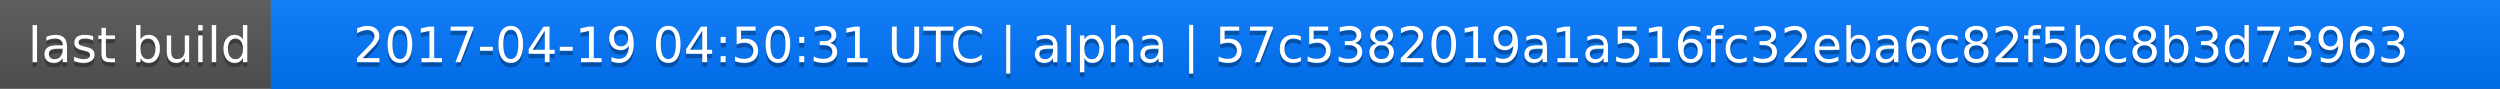
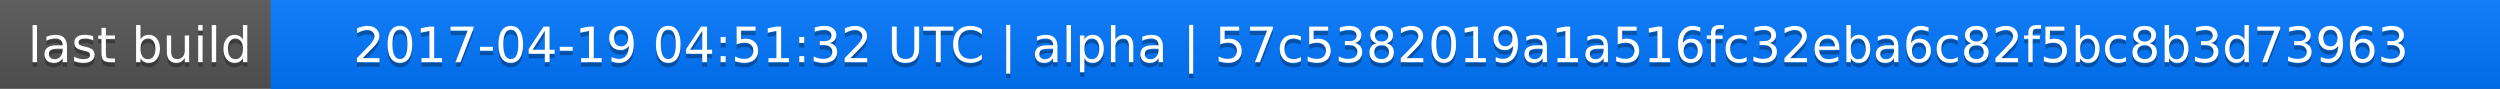
<svg xmlns="http://www.w3.org/2000/svg" width="563" height="20">
  <linearGradient id="a" x2="0" y2="100%">
    <stop offset="0" stop-color="#bbb" stop-opacity=".1" />
    <stop offset="1" stop-opacity=".1" />
  </linearGradient>
  <rect rx="0" width="563" height="20" fill="#555" />
  <rect rx="0" x="61" width="502" height="20" fill="#07f" />
  <path fill="#07f" d="M61 0h4v20h-4z" />
  <rect rx="0" width="563" height="20" fill="url(#a)" />
  <g fill="#fff" text-anchor="middle" font-family="DejaVu Sans,Verdana,Geneva,sans-serif" font-size="11">
    <text x="31.5" y="15" fill="#010101" fill-opacity=".3">last build</text>
    <text x="31.5" y="14">last build</text>
-     <text x="311" y="15" fill="#010101" fill-opacity=".3">2017-04-19 04:50:31 UTC | alpha | 57c5382019a1a516fc32eba6c82f5bc8b3d73963</text>
-     <text x="311" y="14">2017-04-19 04:50:31 UTC | alpha | 57c5382019a1a516fc32eba6c82f5bc8b3d73963</text>
+     <text x="311" y="15" fill="#010101" fill-opacity=".3">2017-04-19 04:51:32 UTC | alpha | 57c5382019a1a516fc32eba6c82f5bc8b3d73963</text>
+     <text x="311" y="14">2017-04-19 04:51:32 UTC | alpha | 57c5382019a1a516fc32eba6c82f5bc8b3d73963</text>
  </g>
</svg>
